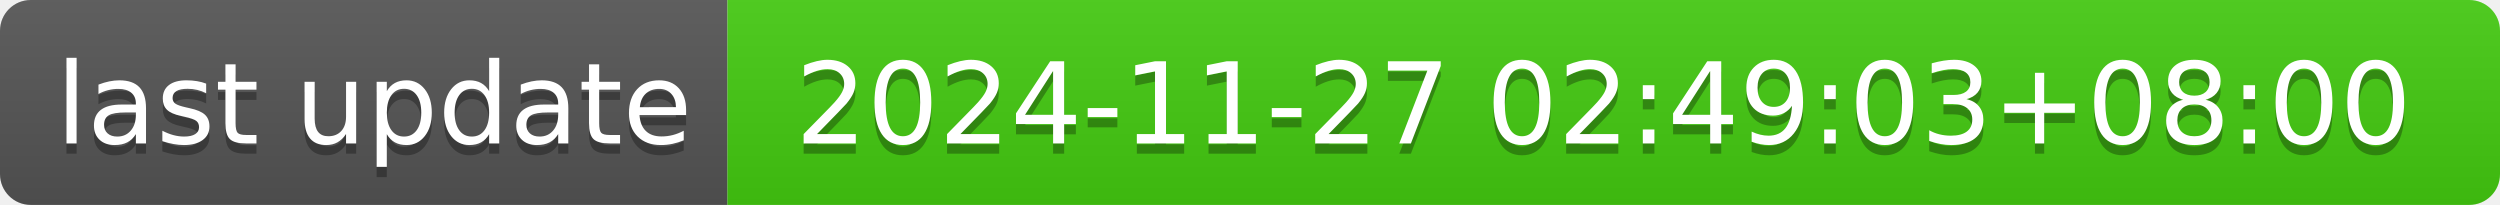
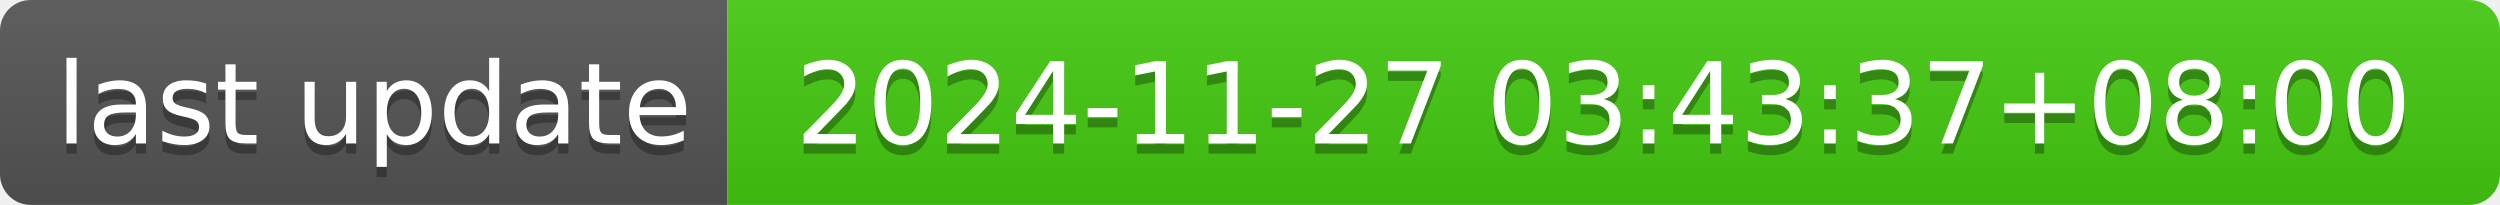
- <svg xmlns="http://www.w3.org/2000/svg" width="244" height="20" role="img" aria-label="last update: 2024-11-27 02:49:03+08:00">
+ <svg xmlns="http://www.w3.org/2000/svg" width="244" height="20" role="img" aria-label="last update: 2024-11-27 03:43:37+08:00">
  <linearGradient id="s" x2="0" y2="100%">
    <stop offset="0" stop-color="#bbb" stop-opacity=".1" />
    <stop offset="1" stop-opacity=".1" />
  </linearGradient>
  <clipPath id="r">
    <rect width="244" height="20" rx="3" fill="#fff" />
  </clipPath>
  <g clip-path="url(#r)">
    <rect width="71" height="20" fill="#555" />
    <rect x="71" width="173" height="20" fill="#4c1" />
    <rect width="244" height="20" fill="url(#s)" />
  </g>
  <g fill="#fff" text-anchor="middle" font-family="Verdana,Geneva,DejaVu Sans,sans-serif" text-rendering="geometricPrecision" font-size="110">
    <text aria-hidden="true" x="365" y="150" fill="#010101" fill-opacity=".3" transform="scale(.1)" textLength="610">last update</text>
    <text x="365" y="140" transform="scale(.1)" fill="#fff" textLength="610">last update</text>
-     <text aria-hidden="true" x="1565" y="150" fill="#010101" fill-opacity=".3" transform="scale(.1)" textLength="1630">2024-11-27 02:49:03+08:00</text>
-     <text x="1565" y="140" transform="scale(.1)" fill="#fff" textLength="1630">2024-11-27 02:49:03+08:00</text>
+     <text aria-hidden="true" x="1565" y="150" fill="#010101" fill-opacity=".3" transform="scale(.1)" textLength="1630">2024-11-27 03:43:37+08:00</text>
+     <text x="1565" y="140" transform="scale(.1)" fill="#fff" textLength="1630">2024-11-27 03:43:37+08:00</text>
  </g>
</svg>
